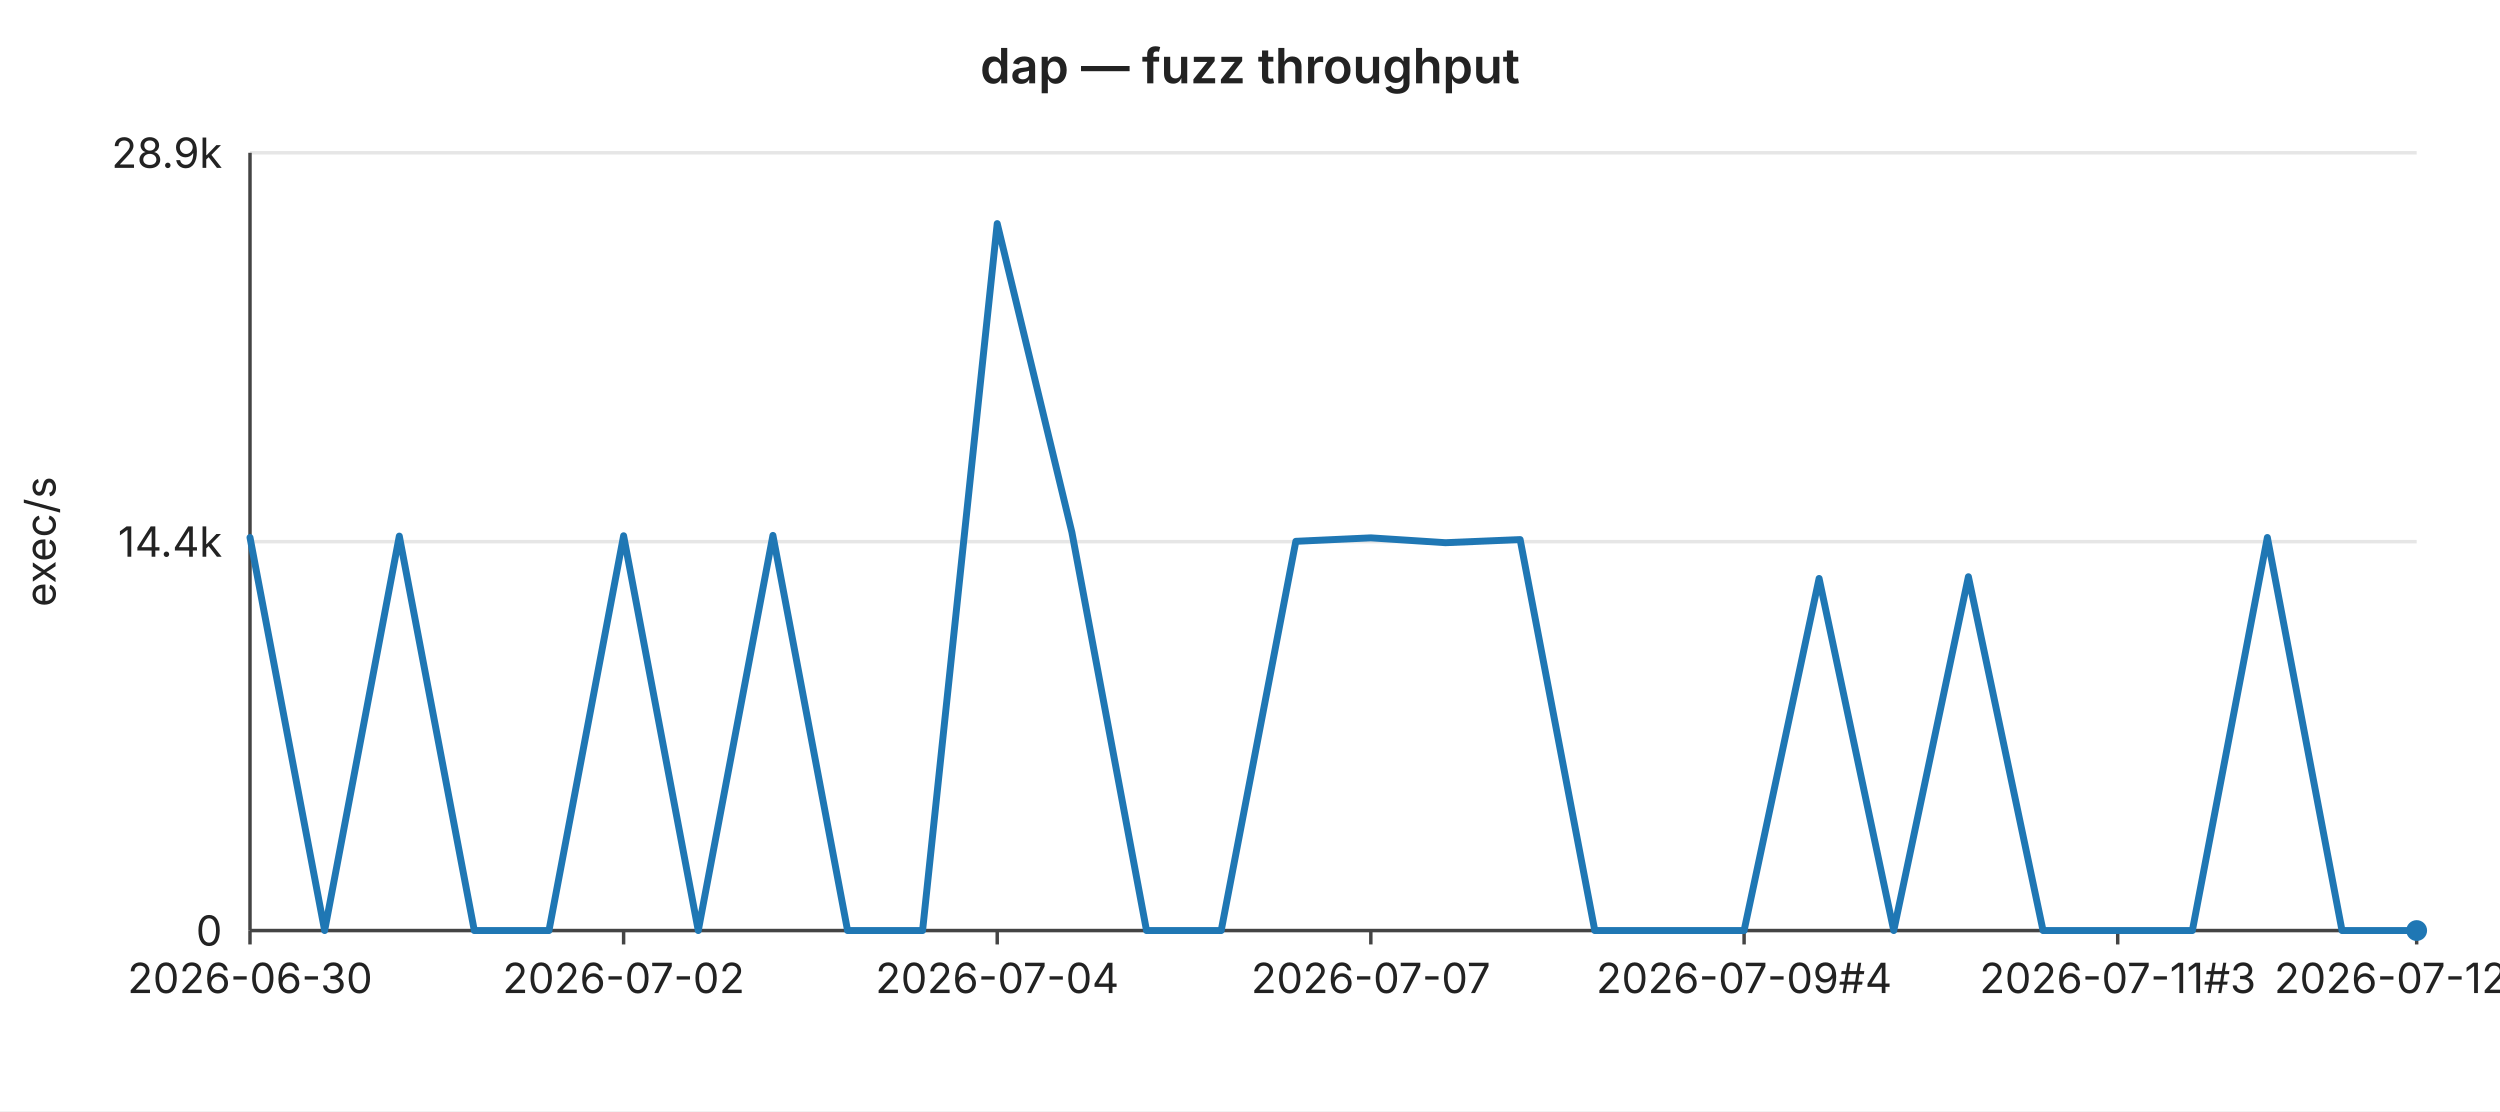
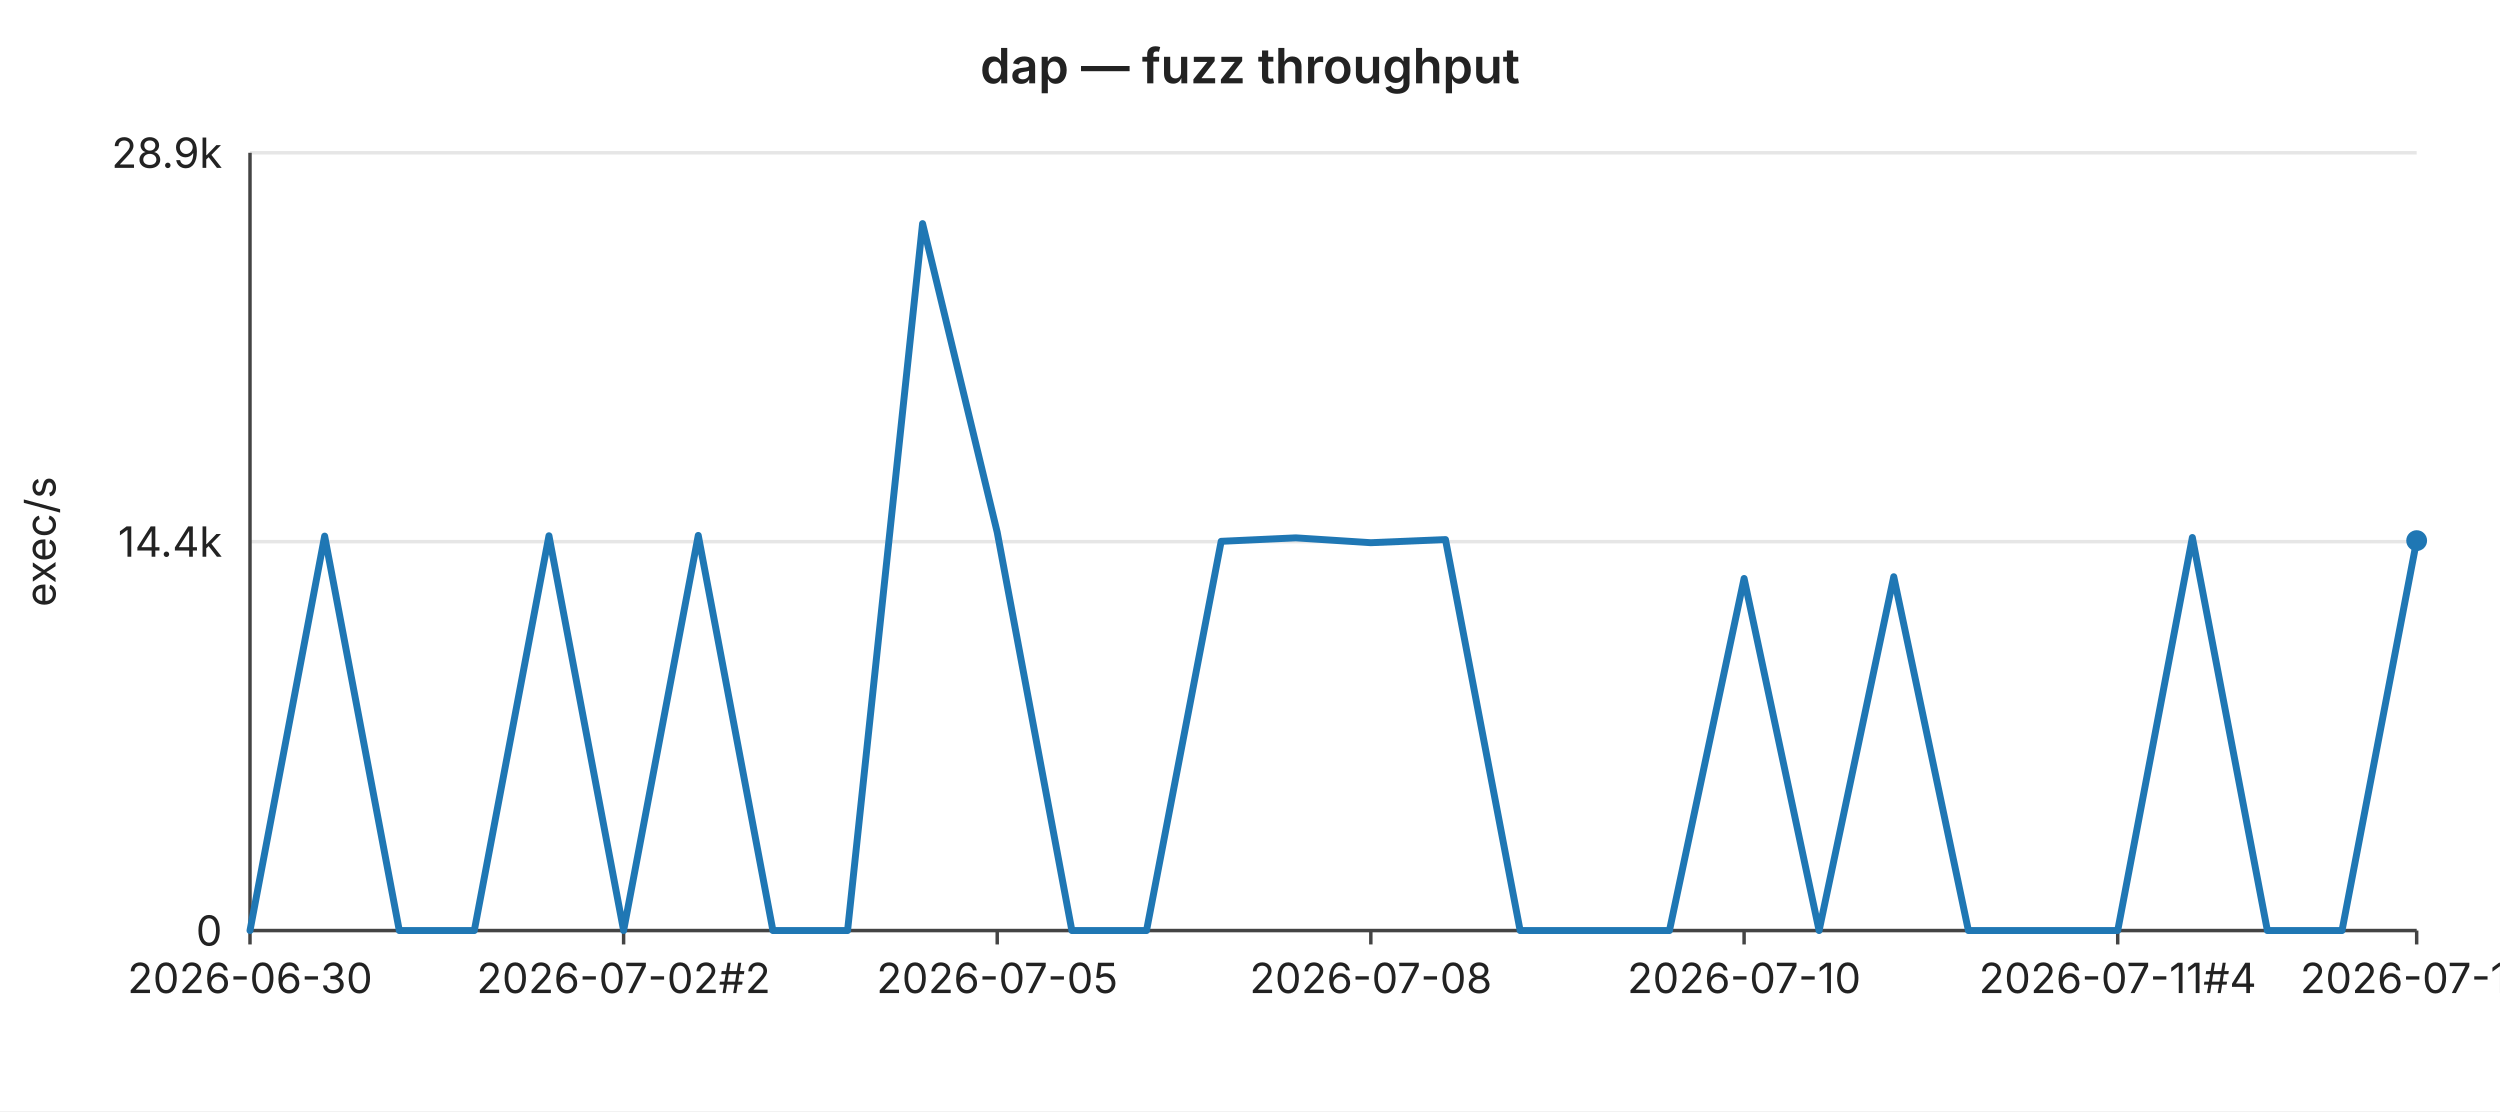
<svg xmlns="http://www.w3.org/2000/svg" width="720" height="320" viewBox="0 0 720 320" font-family="-apple-system,BlinkMacSystemFont,Segoe UI,sans-serif" font-size="12">
  <rect width="720" height="320" fill="#ffffff" />
  <text x="360" y="24" text-anchor="middle" font-size="14" font-weight="600" fill="#222">dap — fuzz throughput</text>
  <line x1="72" y1="44.0" x2="696" y2="44.0" stroke="#e6e6e6" stroke-width="1" />
  <text x="64" y="44.0" text-anchor="end" dominant-baseline="middle" fill="#222">28.9k</text>
  <line x1="72" y1="156.0" x2="696" y2="156.0" stroke="#e6e6e6" stroke-width="1" />
  <text x="64" y="156.0" text-anchor="end" dominant-baseline="middle" fill="#222">14.4k</text>
  <line x1="72" y1="268.0" x2="696" y2="268.0" stroke="#e6e6e6" stroke-width="1" />
  <text x="64" y="268.0" text-anchor="end" dominant-baseline="middle" fill="#222">0</text>
  <text x="16" y="156" text-anchor="middle" fill="#222" transform="rotate(-90 16 156)">exec/s</text>
  <line x1="72" y1="44" x2="72" y2="268" stroke="#444" stroke-width="1" />
  <line x1="72" y1="268" x2="696" y2="268" stroke="#444" stroke-width="1" />
  <line x1="72.0" y1="268" x2="72.0" y2="272" stroke="#444" stroke-width="1" />
  <text x="72.0" y="286" text-anchor="middle" fill="#222">2026-06-30</text>
  <line x1="179.6" y1="268" x2="179.6" y2="272" stroke="#444" stroke-width="1" />
-   <text x="179.6" y="286" text-anchor="middle" fill="#222">2026-07-02</text>
+   <text x="179.6" y="286" text-anchor="middle" fill="#222">2026-07-02#2</text>
  <line x1="287.2" y1="268" x2="287.2" y2="272" stroke="#444" stroke-width="1" />
-   <text x="287.2" y="286" text-anchor="middle" fill="#222">2026-07-04</text>
+   <text x="287.2" y="286" text-anchor="middle" fill="#222">2026-07-05</text>
  <line x1="394.8" y1="268" x2="394.8" y2="272" stroke="#444" stroke-width="1" />
-   <text x="394.8" y="286" text-anchor="middle" fill="#222">2026-07-07</text>
+   <text x="394.8" y="286" text-anchor="middle" fill="#222">2026-07-08</text>
  <line x1="502.3" y1="268" x2="502.3" y2="272" stroke="#444" stroke-width="1" />
-   <text x="502.3" y="286" text-anchor="middle" fill="#222">2026-07-09#4</text>
+   <text x="502.3" y="286" text-anchor="middle" fill="#222">2026-07-10</text>
  <line x1="609.9" y1="268" x2="609.9" y2="272" stroke="#444" stroke-width="1" />
-   <text x="609.9" y="286" text-anchor="middle" fill="#222">2026-07-11#3</text>
+   <text x="609.9" y="286" text-anchor="middle" fill="#222">2026-07-11#4</text>
  <line x1="696.0" y1="268" x2="696.0" y2="272" stroke="#444" stroke-width="1" />
-   <text x="696.0" y="286" text-anchor="middle" fill="#222">2026-07-12#3</text>
-   <polyline fill="none" stroke="#1f77b4" stroke-width="2" stroke-linejoin="round" stroke-linecap="round" points="72.0,154.8 93.5,268.0 115.0,154.4 136.6,268.0 158.1,268.0 179.6,154.3 201.1,268.0 222.6,154.2 244.1,268.0 265.7,268.0 287.2,64.4 308.7,153.3 330.2,268.0 351.7,268.0 373.2,155.9 394.8,154.9 416.3,156.3 437.8,155.4 459.3,268.0 480.8,268.0 502.3,268.0 523.9,166.6 545.4,268.0 566.9,166.1 588.4,268.0 609.9,268.0 631.4,268.0 653.0,154.8 674.5,268.0 696.0,268.0" />
-   <circle cx="696.0" cy="268.0" r="3" fill="#1f77b4" />
+   <text x="696.0" y="286" text-anchor="middle" fill="#222">2026-07-13</text>
+   <polyline fill="none" stroke="#1f77b4" stroke-width="2" stroke-linejoin="round" stroke-linecap="round" points="72.0,268.0 93.5,154.4 115.0,268.0 136.6,268.0 158.1,154.3 179.6,268.0 201.1,154.2 222.6,268.0 244.1,268.0 265.7,64.4 287.2,153.3 308.7,268.0 330.2,268.0 351.7,155.9 373.2,154.9 394.8,156.3 416.3,155.4 437.8,268.0 459.3,268.0 480.8,268.0 502.3,166.6 523.9,268.0 545.4,166.1 566.9,268.0 588.4,268.0 609.9,268.0 631.4,154.8 653.0,268.0 674.5,268.0 696.0,155.7" />
+   <circle cx="696.0" cy="155.7" r="3" fill="#1f77b4" />
</svg>
